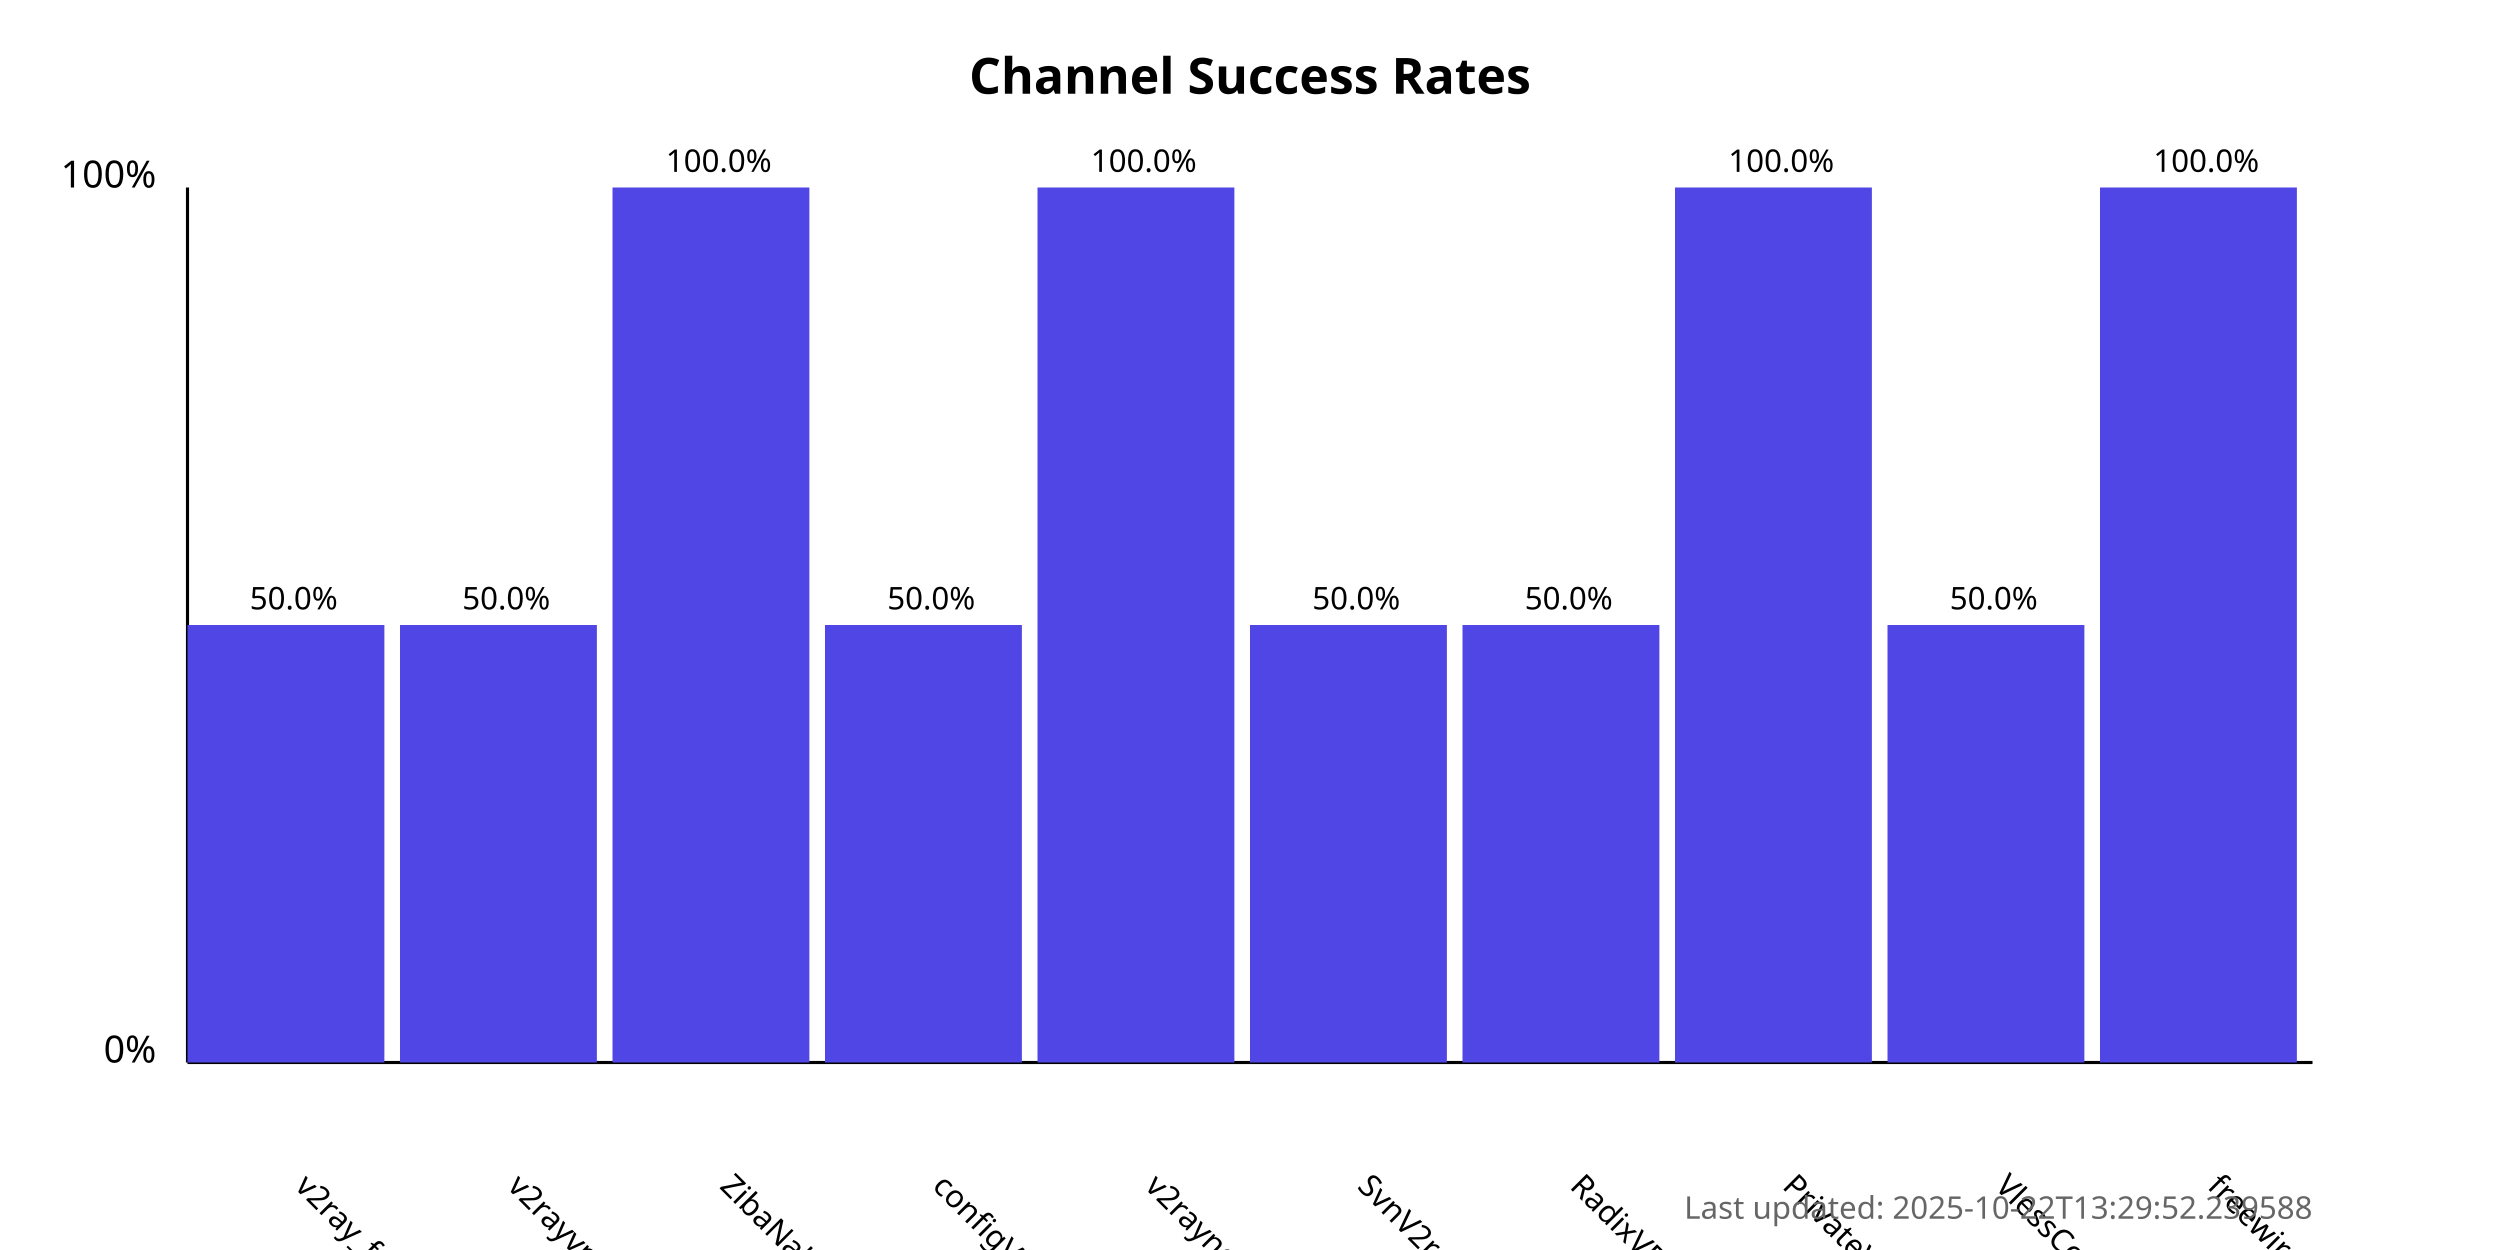
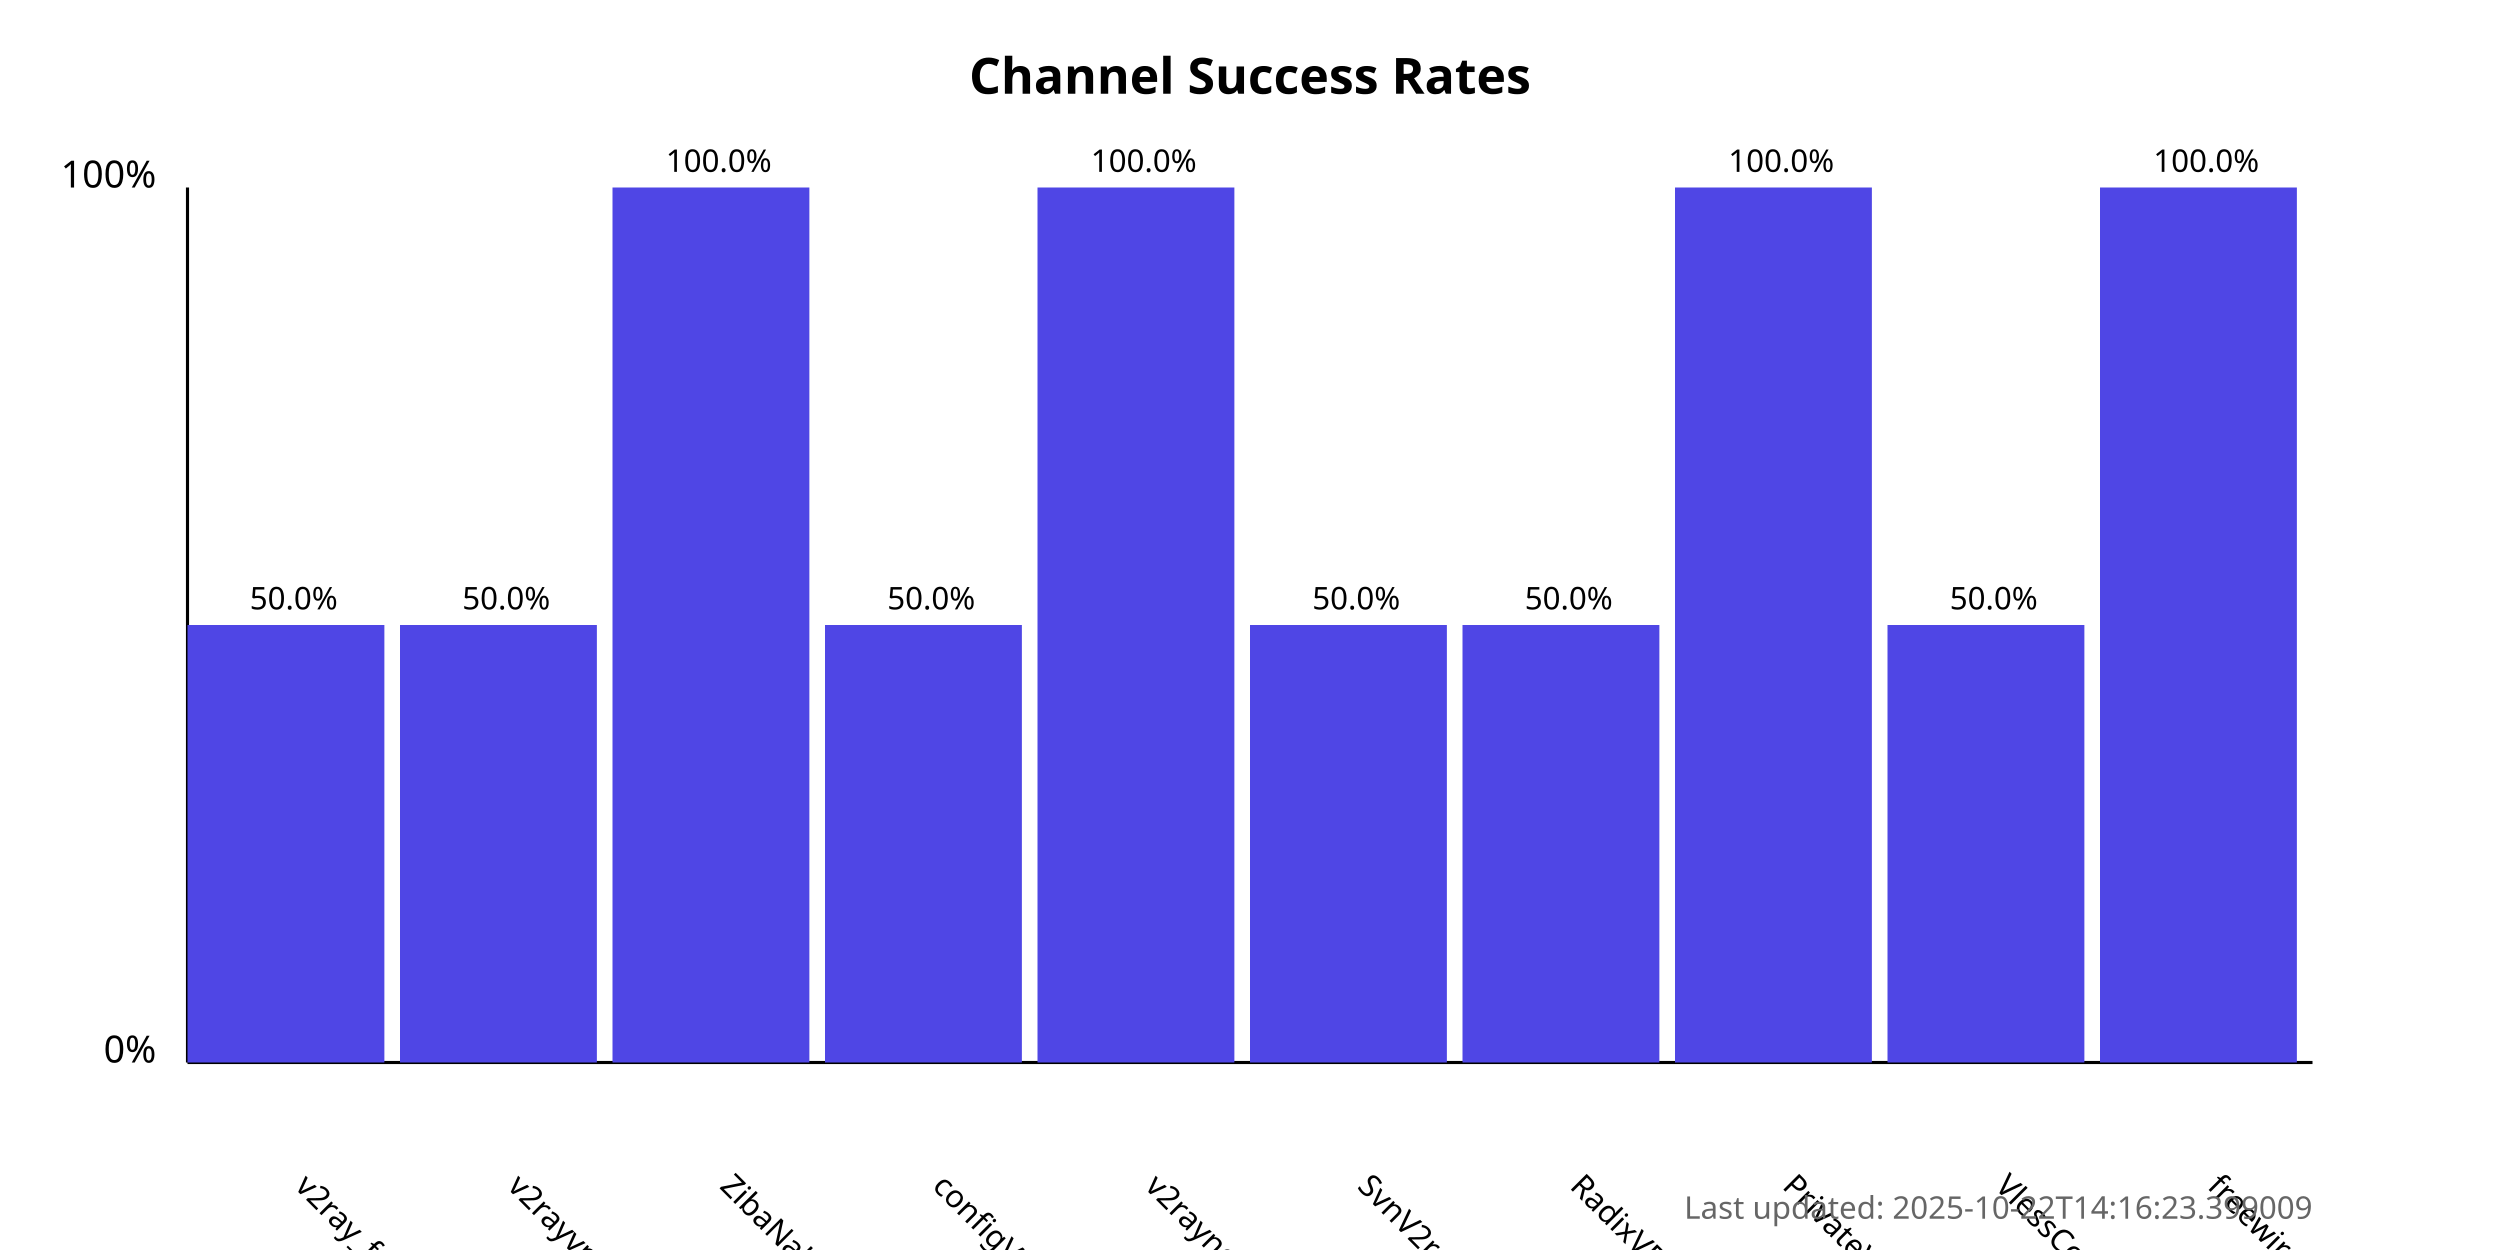
<svg xmlns="http://www.w3.org/2000/svg" width="800" height="400">
  <style>
            .chart-title { font: bold 16px sans-serif; }
            .axis-label { font: 12px sans-serif; }
            .tick-label { font: 10px sans-serif; }
            .bar { fill: #4f46e5; }
            .bar:hover { fill: #6366f1; }
            .timestamp { font: 10px sans-serif; fill: #666; }
        </style>
  <text x="400.0" y="30" text-anchor="middle" class="chart-title">
            Channel Success Rates
        </text>
  <line x1="60" y1="340" x2="60" y2="60" stroke="black" stroke-width="1" />
  <line x1="60" y1="340" x2="740" y2="340" stroke="black" stroke-width="1" />
  <text x="50" y="340" text-anchor="end" class="axis-label">0%</text>
  <text x="50" y="60" text-anchor="end" class="axis-label">100%</text>
  <g>
    <rect x="60" y="200.0" width="63.0" height="140.0" class="bar" />
    <text x="94.0" y="380" transform="rotate(45, 94.0, 380)" text-anchor="start" class="tick-label">
                v2ray_free_conf
            </text>
    <text x="94.0" y="195.0" text-anchor="middle" class="tick-label">
                50.0%
            </text>
  </g>
  <g>
    <rect x="128.0" y="200.0" width="63.0" height="140.0" class="bar" />
    <text x="162.0" y="380" transform="rotate(45, 162.0, 380)" text-anchor="start" class="tick-label">
                v2rayvpno
            </text>
    <text x="162.0" y="195.0" text-anchor="middle" class="tick-label">
                50.0%
            </text>
  </g>
  <g>
    <rect x="196.0" y="60.0" width="63.0" height="280.0" class="bar" />
    <text x="230.0" y="380" transform="rotate(45, 230.0, 380)" text-anchor="start" class="tick-label">
                ZibaNabz
            </text>
    <text x="230.0" y="55.0" text-anchor="middle" class="tick-label">
                100.0%
            </text>
  </g>
  <g>
    <rect x="264.0" y="200.0" width="63.0" height="140.0" class="bar" />
    <text x="298.0" y="380" transform="rotate(45, 298.0, 380)" text-anchor="start" class="tick-label">
                configV2rayForFree
            </text>
    <text x="298.0" y="195.0" text-anchor="middle" class="tick-label">
                50.0%
            </text>
  </g>
  <g>
    <rect x="332.0" y="60.0" width="63.0" height="280.0" class="bar" />
    <text x="366.0" y="380" transform="rotate(45, 366.0, 380)" text-anchor="start" class="tick-label">
                v2rayngvpn
            </text>
    <text x="366.0" y="55.0" text-anchor="middle" class="tick-label">
                100.0%
            </text>
  </g>
  <g>
    <rect x="400.0" y="200.0" width="63.0" height="140.0" class="bar" />
    <text x="434.0" y="380" transform="rotate(45, 434.0, 380)" text-anchor="start" class="tick-label">
                SvnV2ray
            </text>
    <text x="434.0" y="195.0" text-anchor="middle" class="tick-label">
                50.0%
            </text>
  </g>
  <g>
    <rect x="468.0" y="200.0" width="63.0" height="140.0" class="bar" />
    <text x="502.0" y="380" transform="rotate(45, 502.0, 380)" text-anchor="start" class="tick-label">
                RadixVPN
            </text>
    <text x="502.0" y="195.0" text-anchor="middle" class="tick-label">
                50.0%
            </text>
  </g>
  <g>
    <rect x="536.0" y="60.0" width="63.0" height="280.0" class="bar" />
    <text x="570.0" y="380" transform="rotate(45, 570.0, 380)" text-anchor="start" class="tick-label">
                PrivateVPNs
            </text>
    <text x="570.0" y="55.0" text-anchor="middle" class="tick-label">
                100.0%
            </text>
  </g>
  <g>
    <rect x="604.0" y="200.0" width="63.0" height="140.0" class="bar" />
    <text x="638.0" y="380" transform="rotate(45, 638.0, 380)" text-anchor="start" class="tick-label">
                VlessConfig
            </text>
    <text x="638.0" y="195.0" text-anchor="middle" class="tick-label">
                50.0%
            </text>
  </g>
  <g>
    <rect x="672.0" y="60.0" width="63.0" height="280.0" class="bar" />
    <text x="706.0" y="380" transform="rotate(45, 706.0, 380)" text-anchor="start" class="tick-label">
                freewireguard
            </text>
    <text x="706.0" y="55.0" text-anchor="middle" class="tick-label">
                100.0%
            </text>
  </g>
  <text x="740" y="390" text-anchor="end" class="timestamp">
-             Last updated: 2025-10-22T13:29:52.239588
+             Last updated: 2025-10-22T14:16:23.399009
        </text>
</svg>
